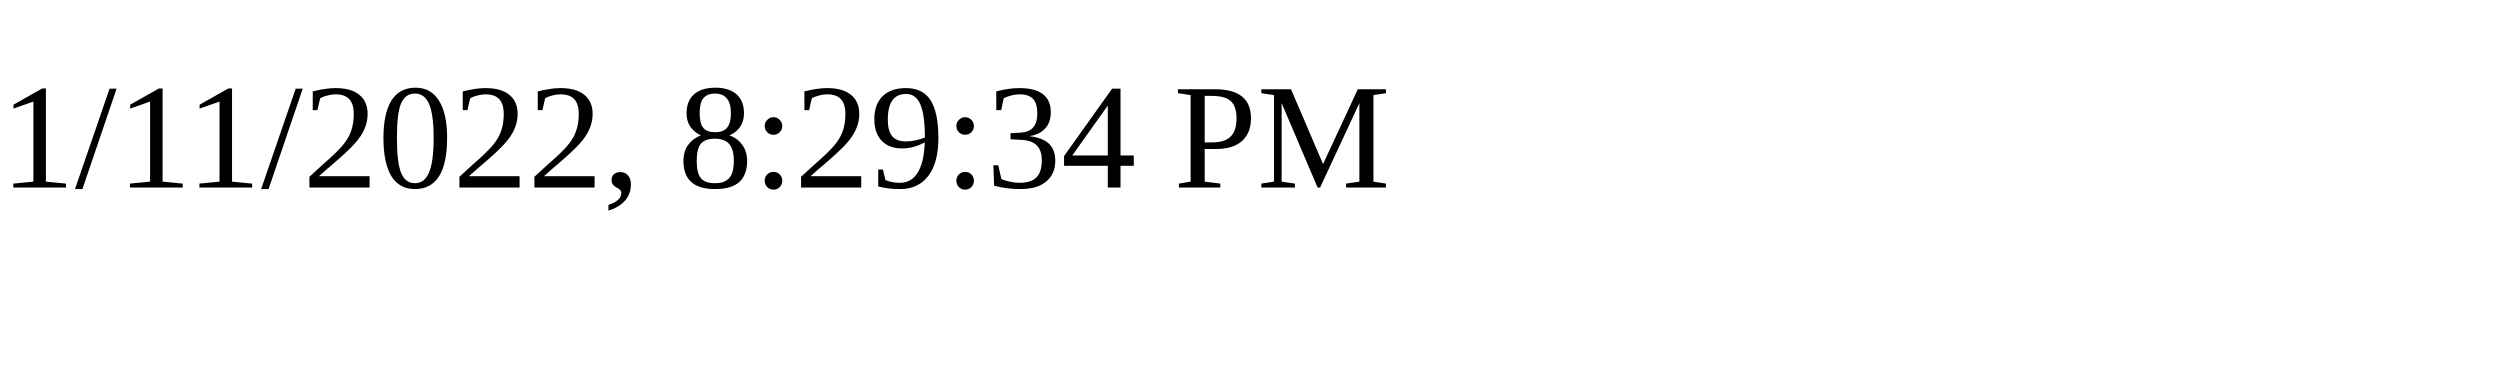
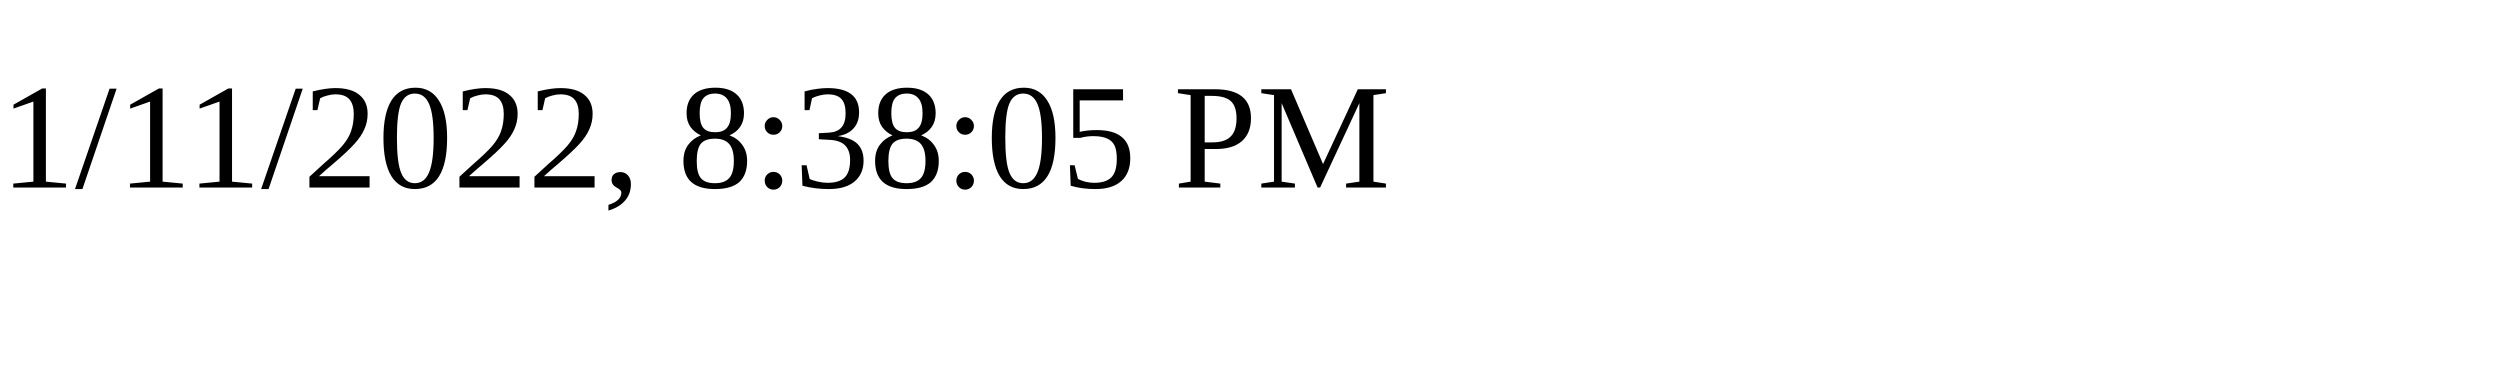
<svg xmlns="http://www.w3.org/2000/svg" height="30" width="200">
-   <text x="0" y="15">1/11/2022, 8:29:34 PM</text>
+   <text x="0" y="15">1/11/2022, 8:38:05 PM</text>
</svg>
